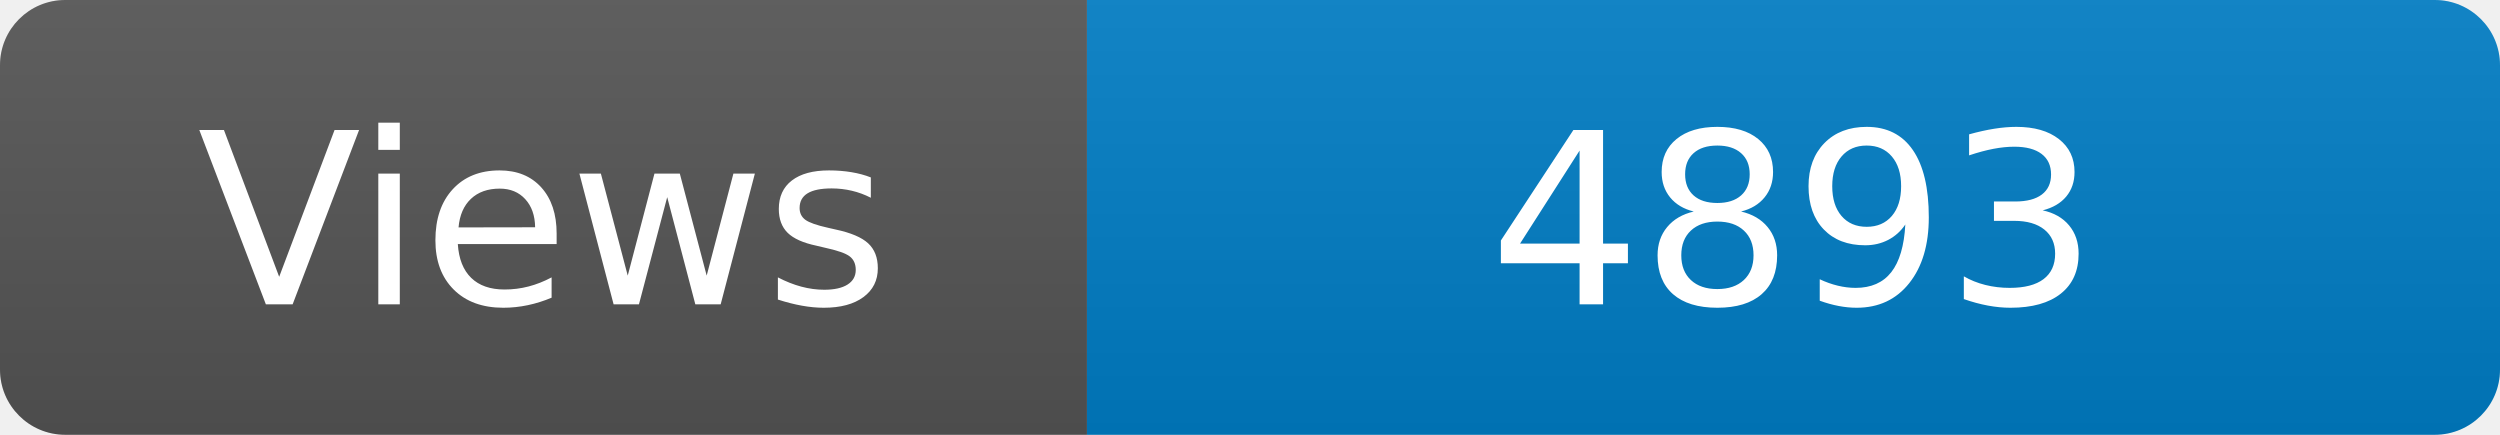
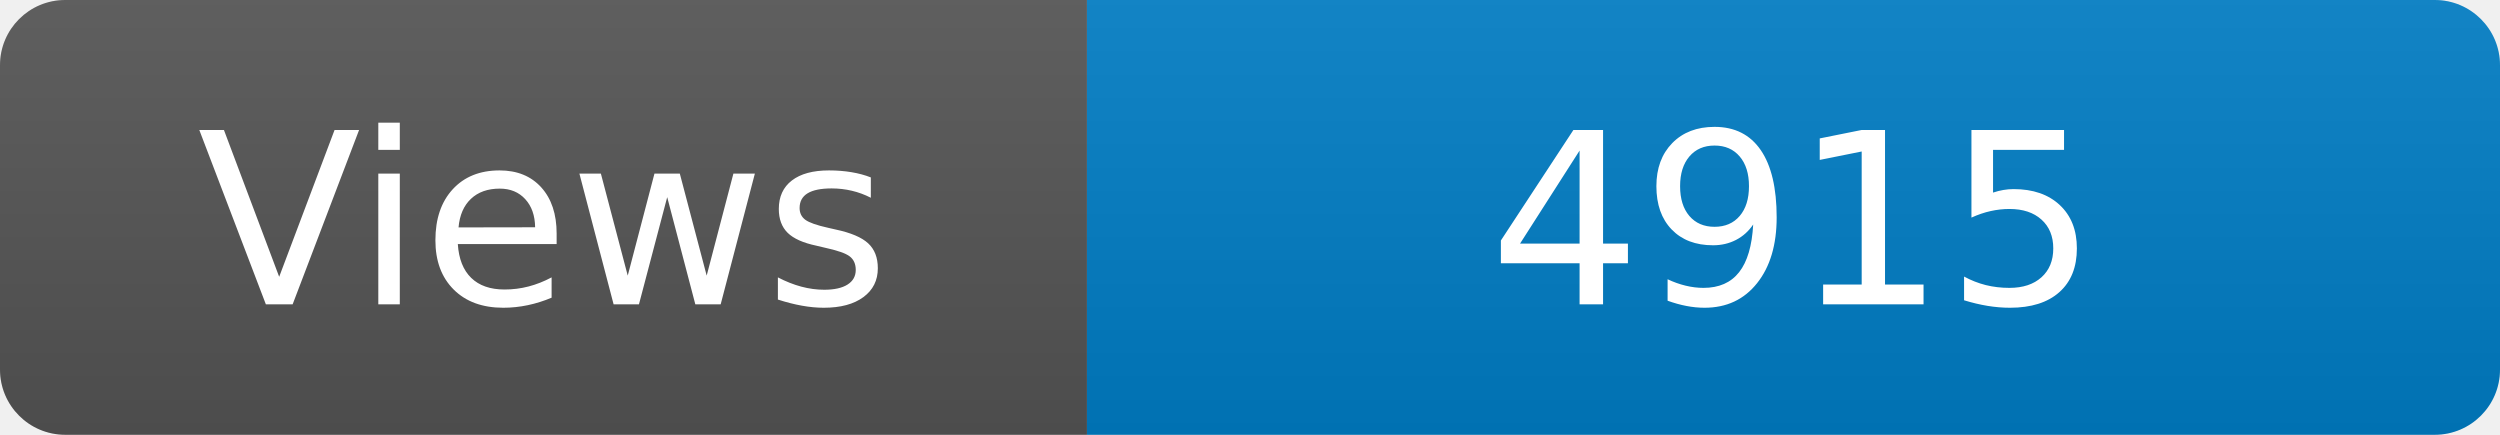
<svg xmlns="http://www.w3.org/2000/svg" width="115" height="20" role="img" aria-label="Maintained?: yes">
  <linearGradient id="s" x2="0" y2="100%">
    <stop offset="0" stop-color="#bbb" stop-opacity=".1" />
    <stop offset="1" stop-opacity=".1" />
  </linearGradient>
  <clipPath id="r">
    <rect width="115" height="20" rx="3" fill="#fff" />
  </clipPath>
  <g clip-path="url(#r)">
    <rect width="50" height="20" fill="#555" />
    <rect x="50" width="160" height="20" fill="#007ec6" />
    <rect width="115" height="20" fill="url(#s)" />
  </g>
  <g fill="#fff" text-anchor="middle" font-family="Verdana,Geneva,DejaVu Sans,sans-serif" font-size="110">
    <text x="250" y="140" transform="scale(.1)" fill="#fff">Views</text>
-     <text x="825" y="140" transform="scale(.1)" fill="#fff">4893</text>
+     <text x="825" y="140" transform="scale(.1)" fill="#fff">4915</text>
  </g>
</svg>
